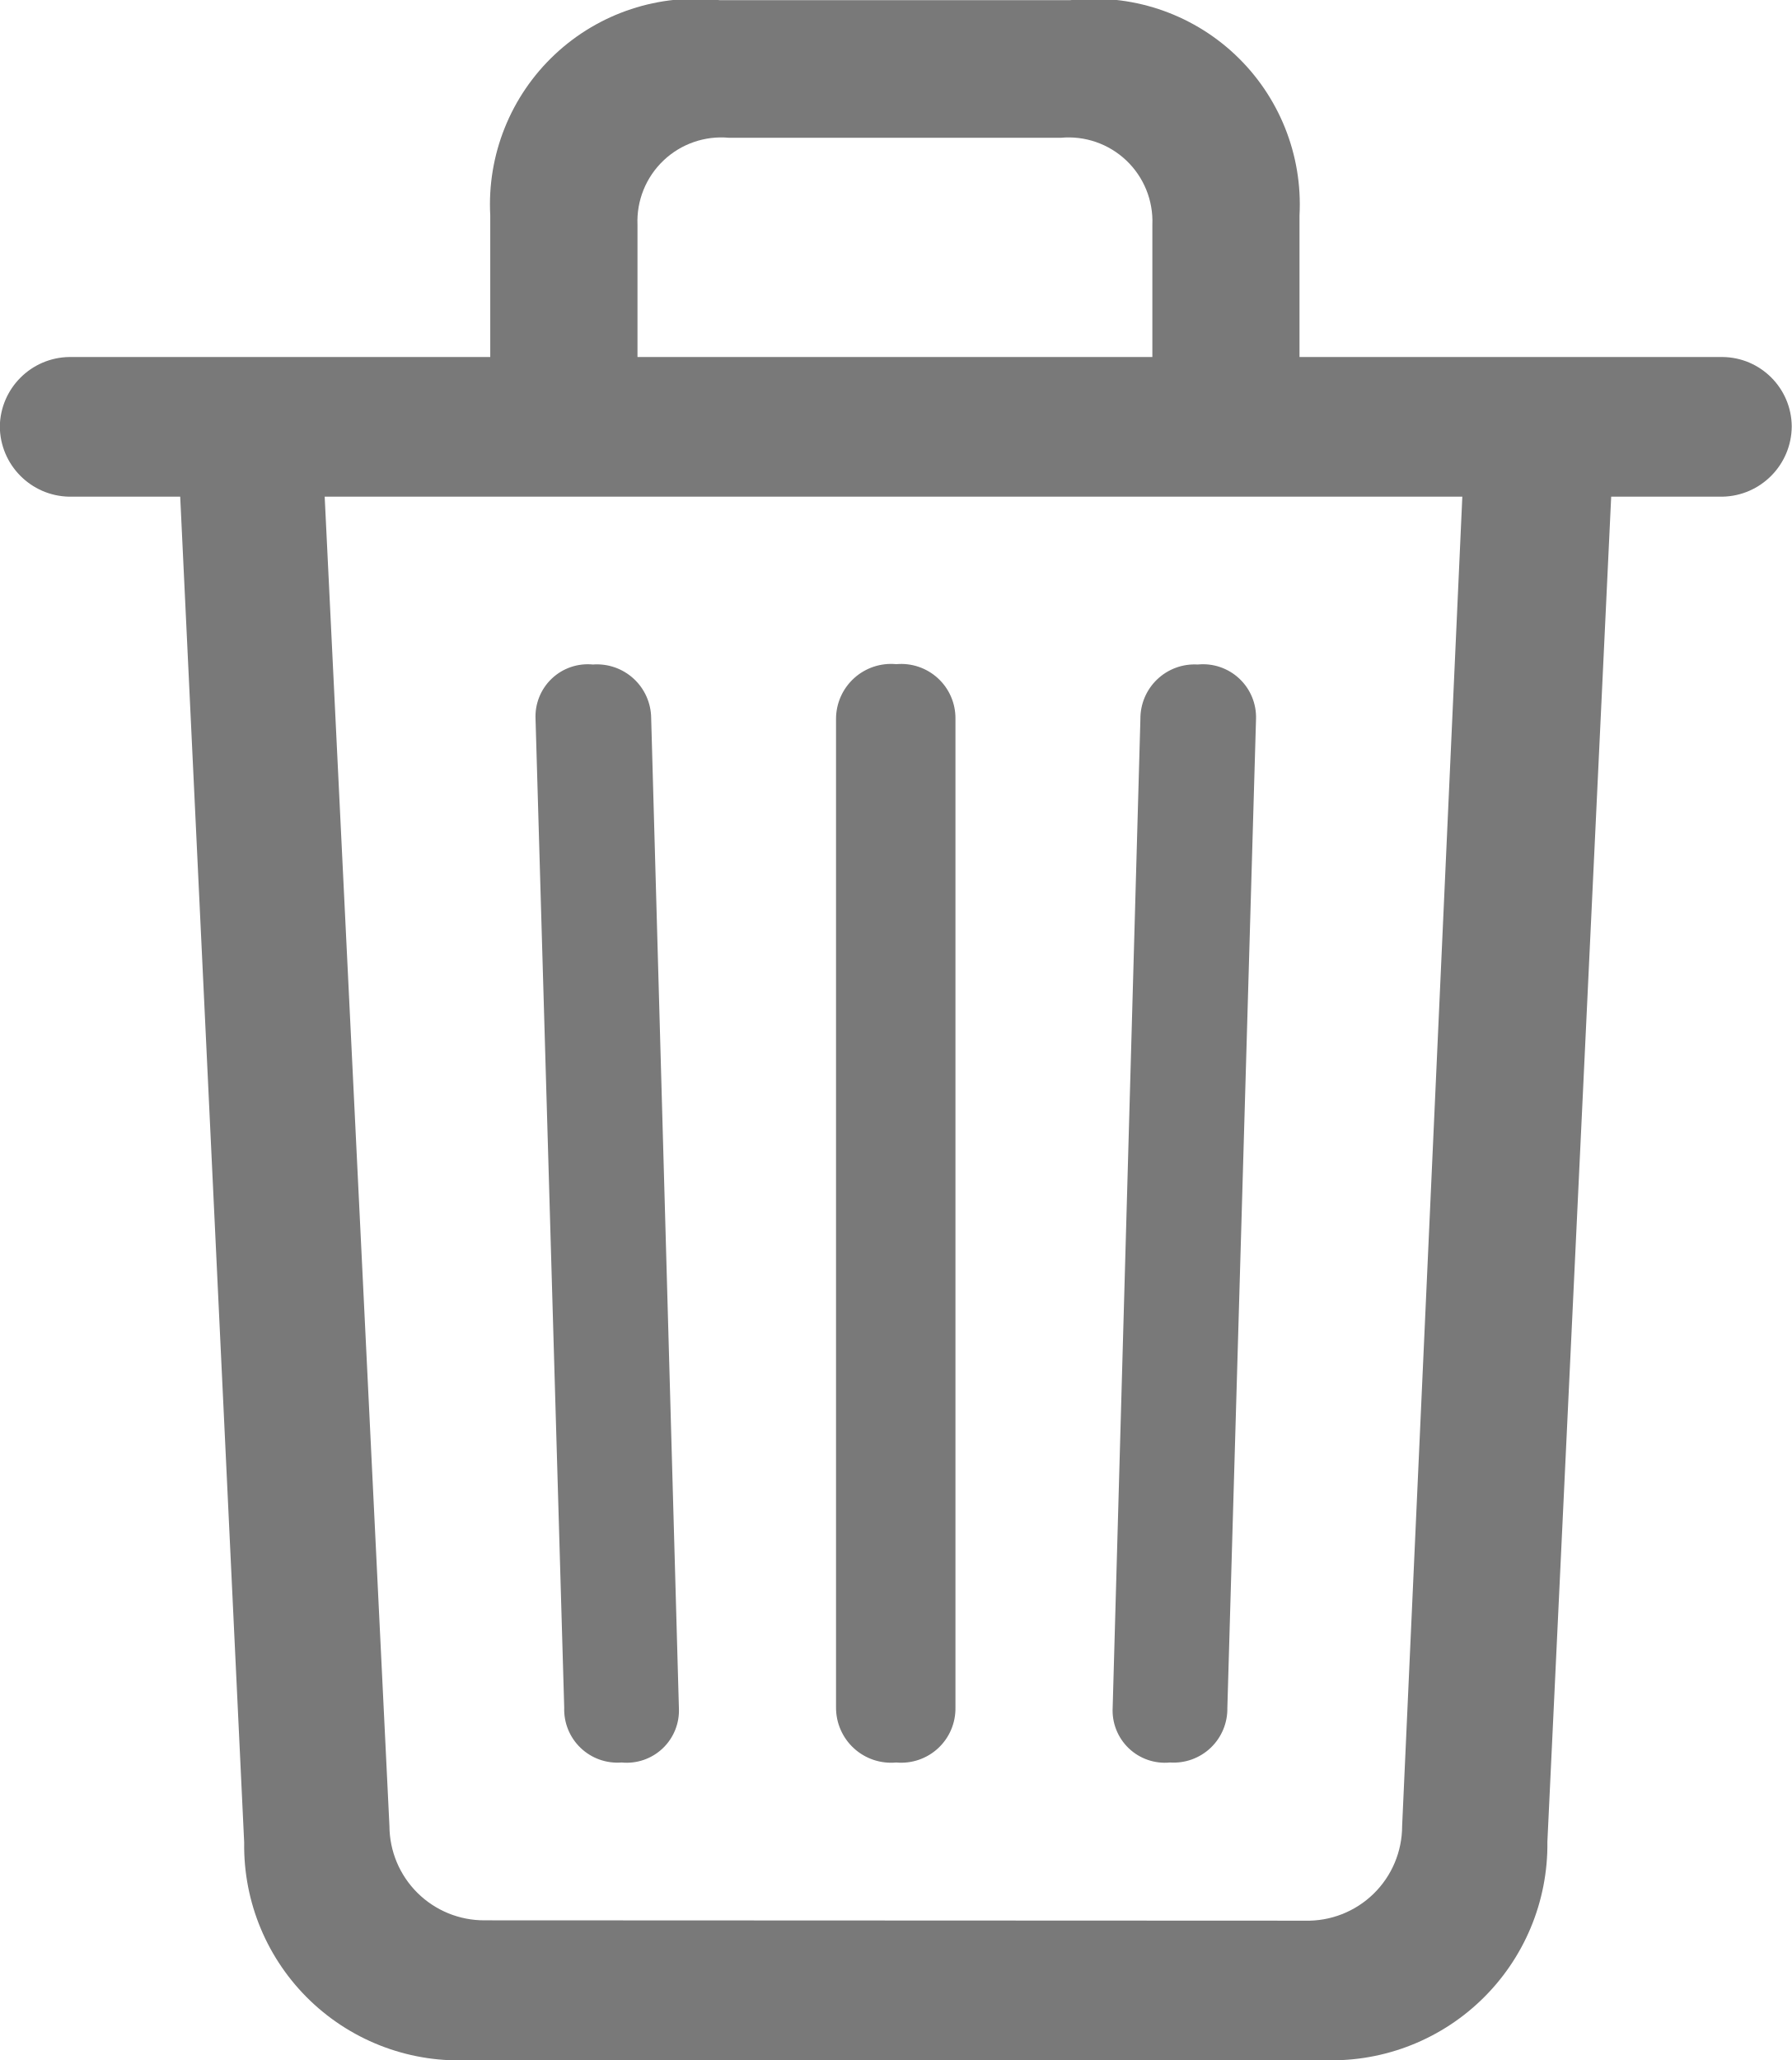
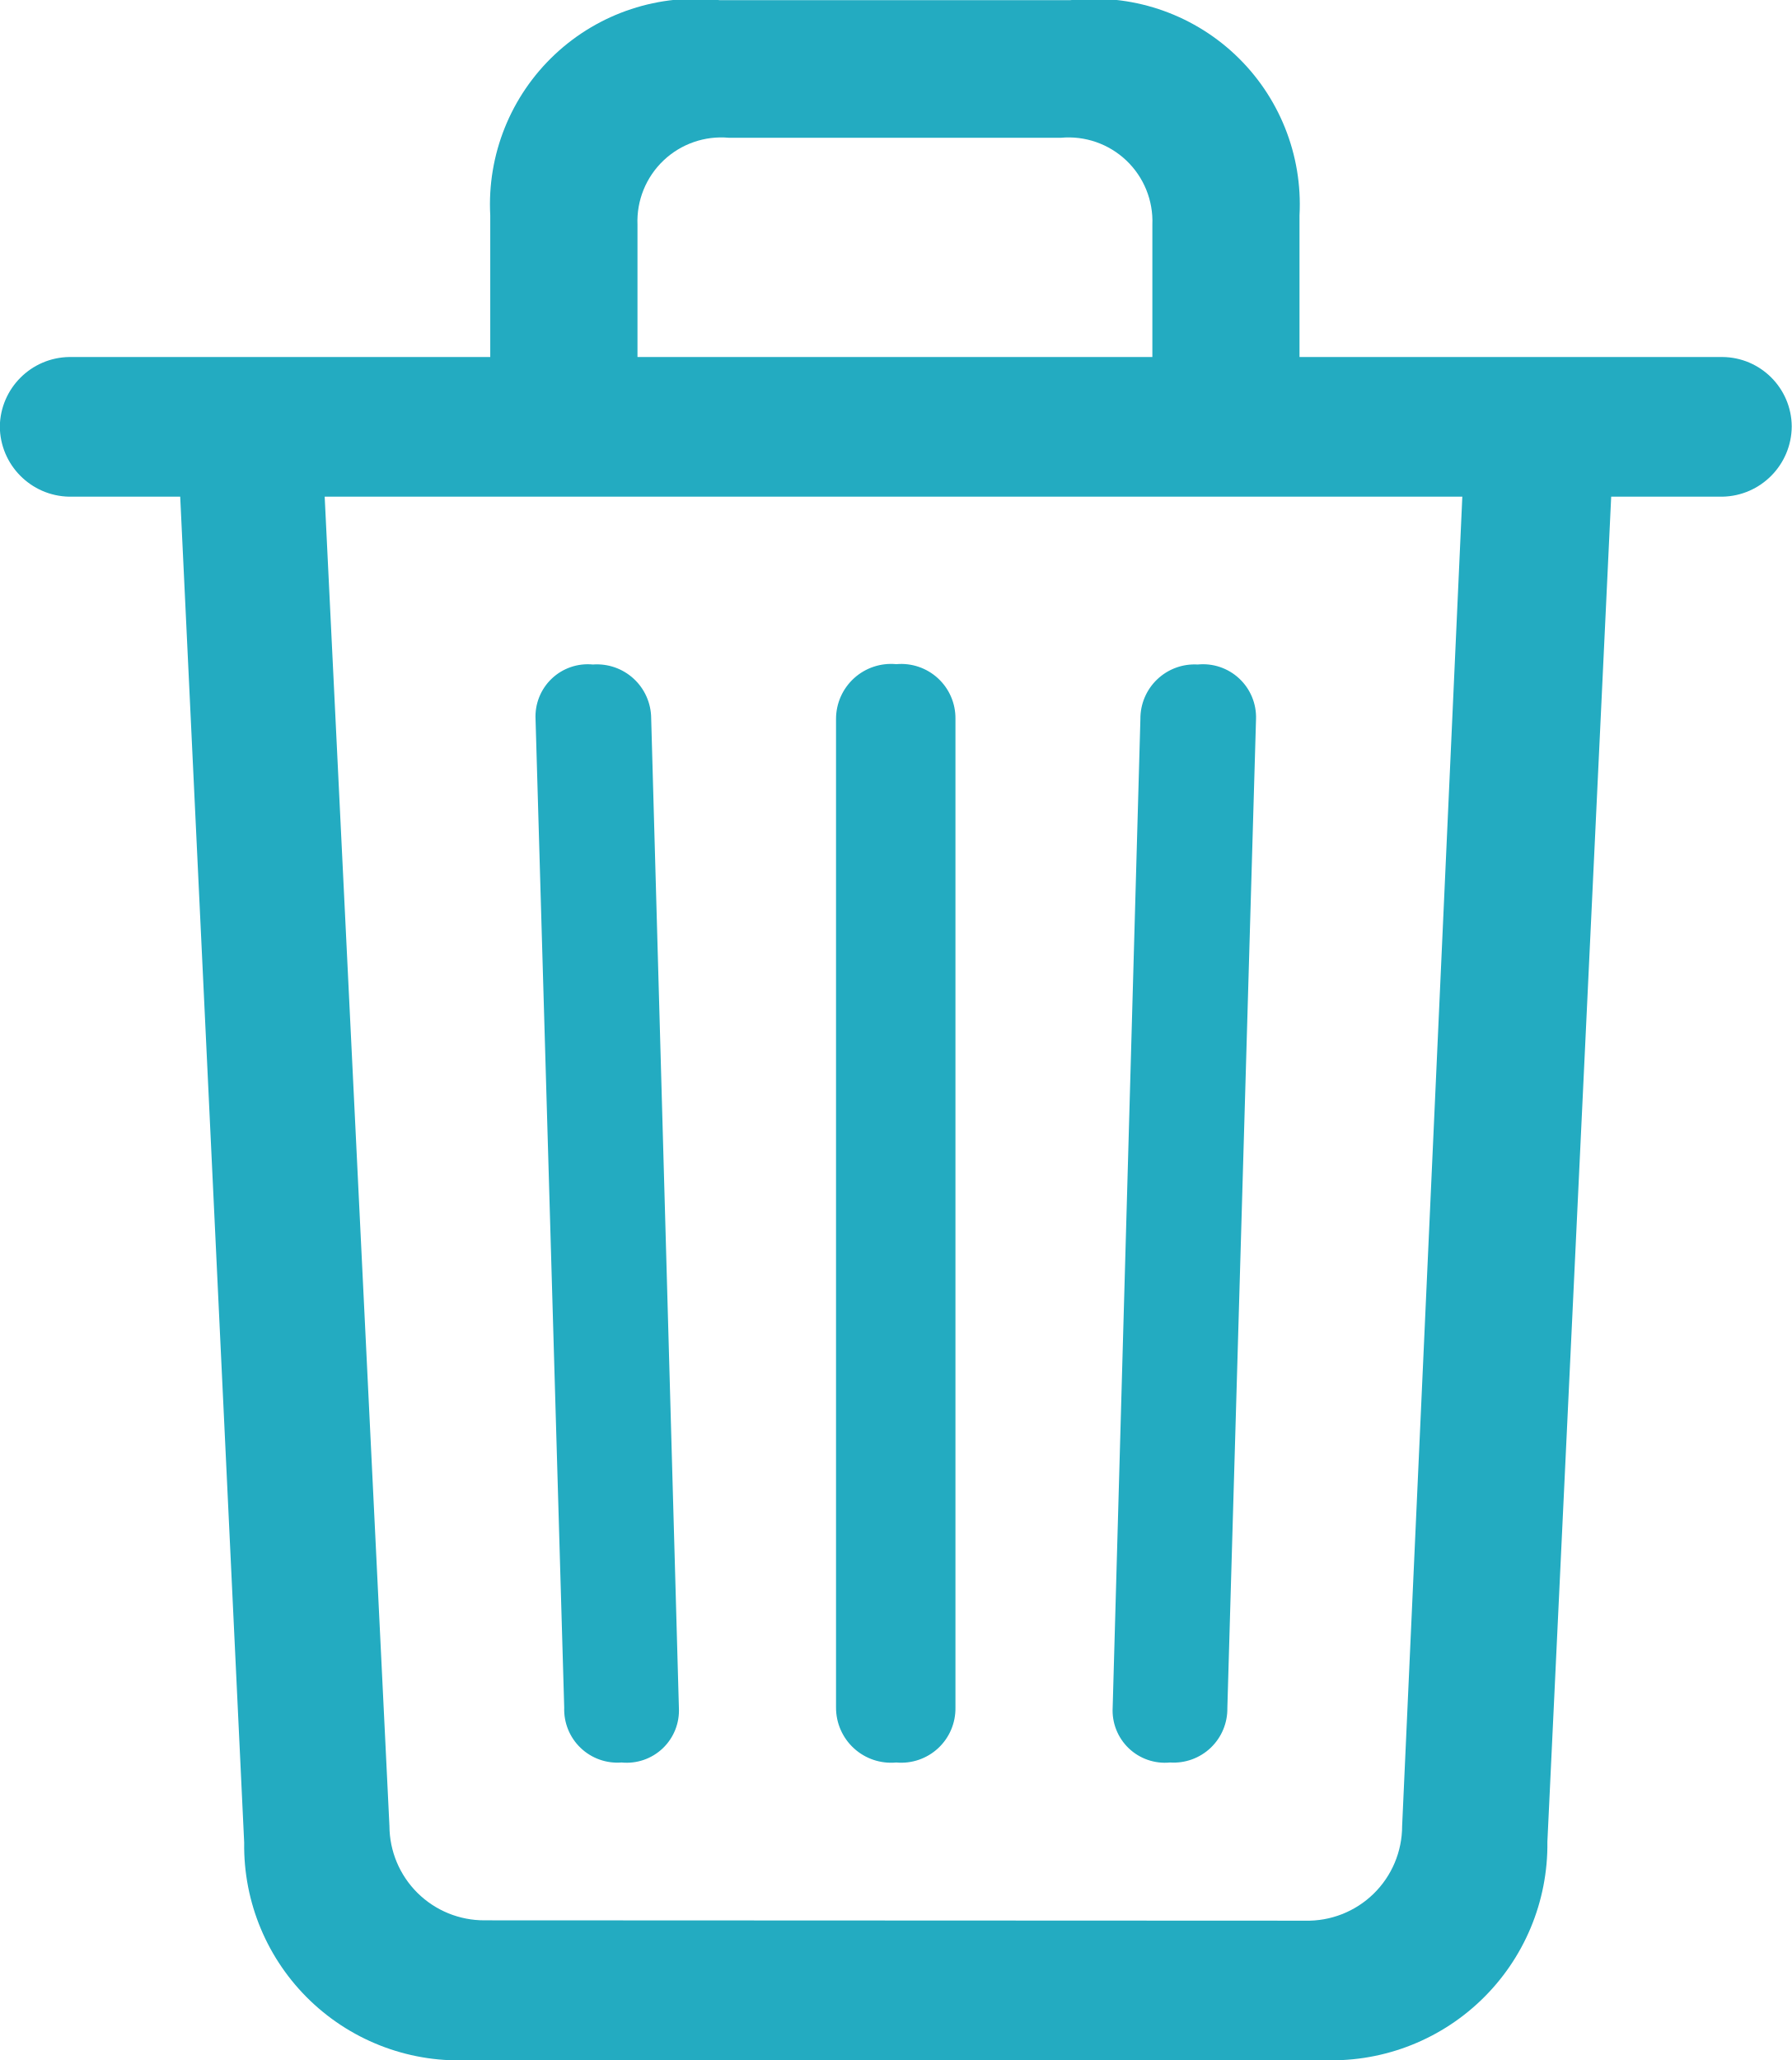
<svg xmlns="http://www.w3.org/2000/svg" width="20.808" height="23.923" viewBox="0 0 20.808 23.923">
-   <path d="M-4.925,3.255H4.925A2.506,2.506,0,0,0,7.568.72L8.309-14.9H9.6a.821.821,0,0,0,.806-.816.812.812,0,0,0-.806-.806H4.689v-1.644a2.388,2.388,0,0,0-2.664-2.5H-2.046a2.388,2.388,0,0,0-2.664,2.5v1.644H-9.6a.819.819,0,0,0-.806.806A.821.821,0,0,0-9.6-14.9h1.289L-7.568.73A2.492,2.492,0,0,0-4.925,3.255ZM-3-18.058a.974.974,0,0,1,1.063-1.01H1.917a.974.974,0,0,1,1.063,1.01v1.536H-3ZM-4.775,1.633A1.1,1.1,0,0,1-5.881.537L-6.633-14.9H6.58L5.881.537a1.1,1.1,0,0,1-1.128,1.1ZM-3.185-.2a.607.607,0,0,0,.666-.634l-.322-11.494a.63.63,0,0,0-.677-.623.607.607,0,0,0-.666.634L-3.851-.838A.618.618,0,0,0-3.185-.2Zm3.19,0A.63.63,0,0,0,.693-.838V-12.321a.63.63,0,0,0-.687-.634.639.639,0,0,0-.7.634V-.838A.639.639,0,0,0,.005-.2Zm3.18,0a.624.624,0,0,0,.666-.634l.333-11.483a.616.616,0,0,0-.677-.634.629.629,0,0,0-.666.634L2.519-.838A.607.607,0,0,0,3.185-.2Z" transform="translate(10.404 20.668)" fill="#797979" />
+   <path d="M-4.925,3.255H4.925A2.506,2.506,0,0,0,7.568.72L8.309-14.9H9.6a.821.821,0,0,0,.806-.816.812.812,0,0,0-.806-.806H4.689v-1.644a2.388,2.388,0,0,0-2.664-2.5H-2.046a2.388,2.388,0,0,0-2.664,2.5v1.644H-9.6a.819.819,0,0,0-.806.806A.821.821,0,0,0-9.6-14.9h1.289L-7.568.73A2.492,2.492,0,0,0-4.925,3.255ZM-3-18.058a.974.974,0,0,1,1.063-1.01H1.917a.974.974,0,0,1,1.063,1.01v1.536H-3ZM-4.775,1.633A1.1,1.1,0,0,1-5.881.537L-6.633-14.9H6.58L5.881.537a1.1,1.1,0,0,1-1.128,1.1ZM-3.185-.2a.607.607,0,0,0,.666-.634l-.322-11.494a.63.63,0,0,0-.677-.623.607.607,0,0,0-.666.634L-3.851-.838A.618.618,0,0,0-3.185-.2Zm3.19,0A.63.63,0,0,0,.693-.838V-12.321a.63.63,0,0,0-.687-.634.639.639,0,0,0-.7.634V-.838A.639.639,0,0,0,.005-.2Zm3.18,0a.624.624,0,0,0,.666-.634l.333-11.483a.616.616,0,0,0-.677-.634.629.629,0,0,0-.666.634L2.519-.838A.607.607,0,0,0,3.185-.2Z" transform="translate(10.404 20.668)" fill="#23ABC1" />
</svg>
